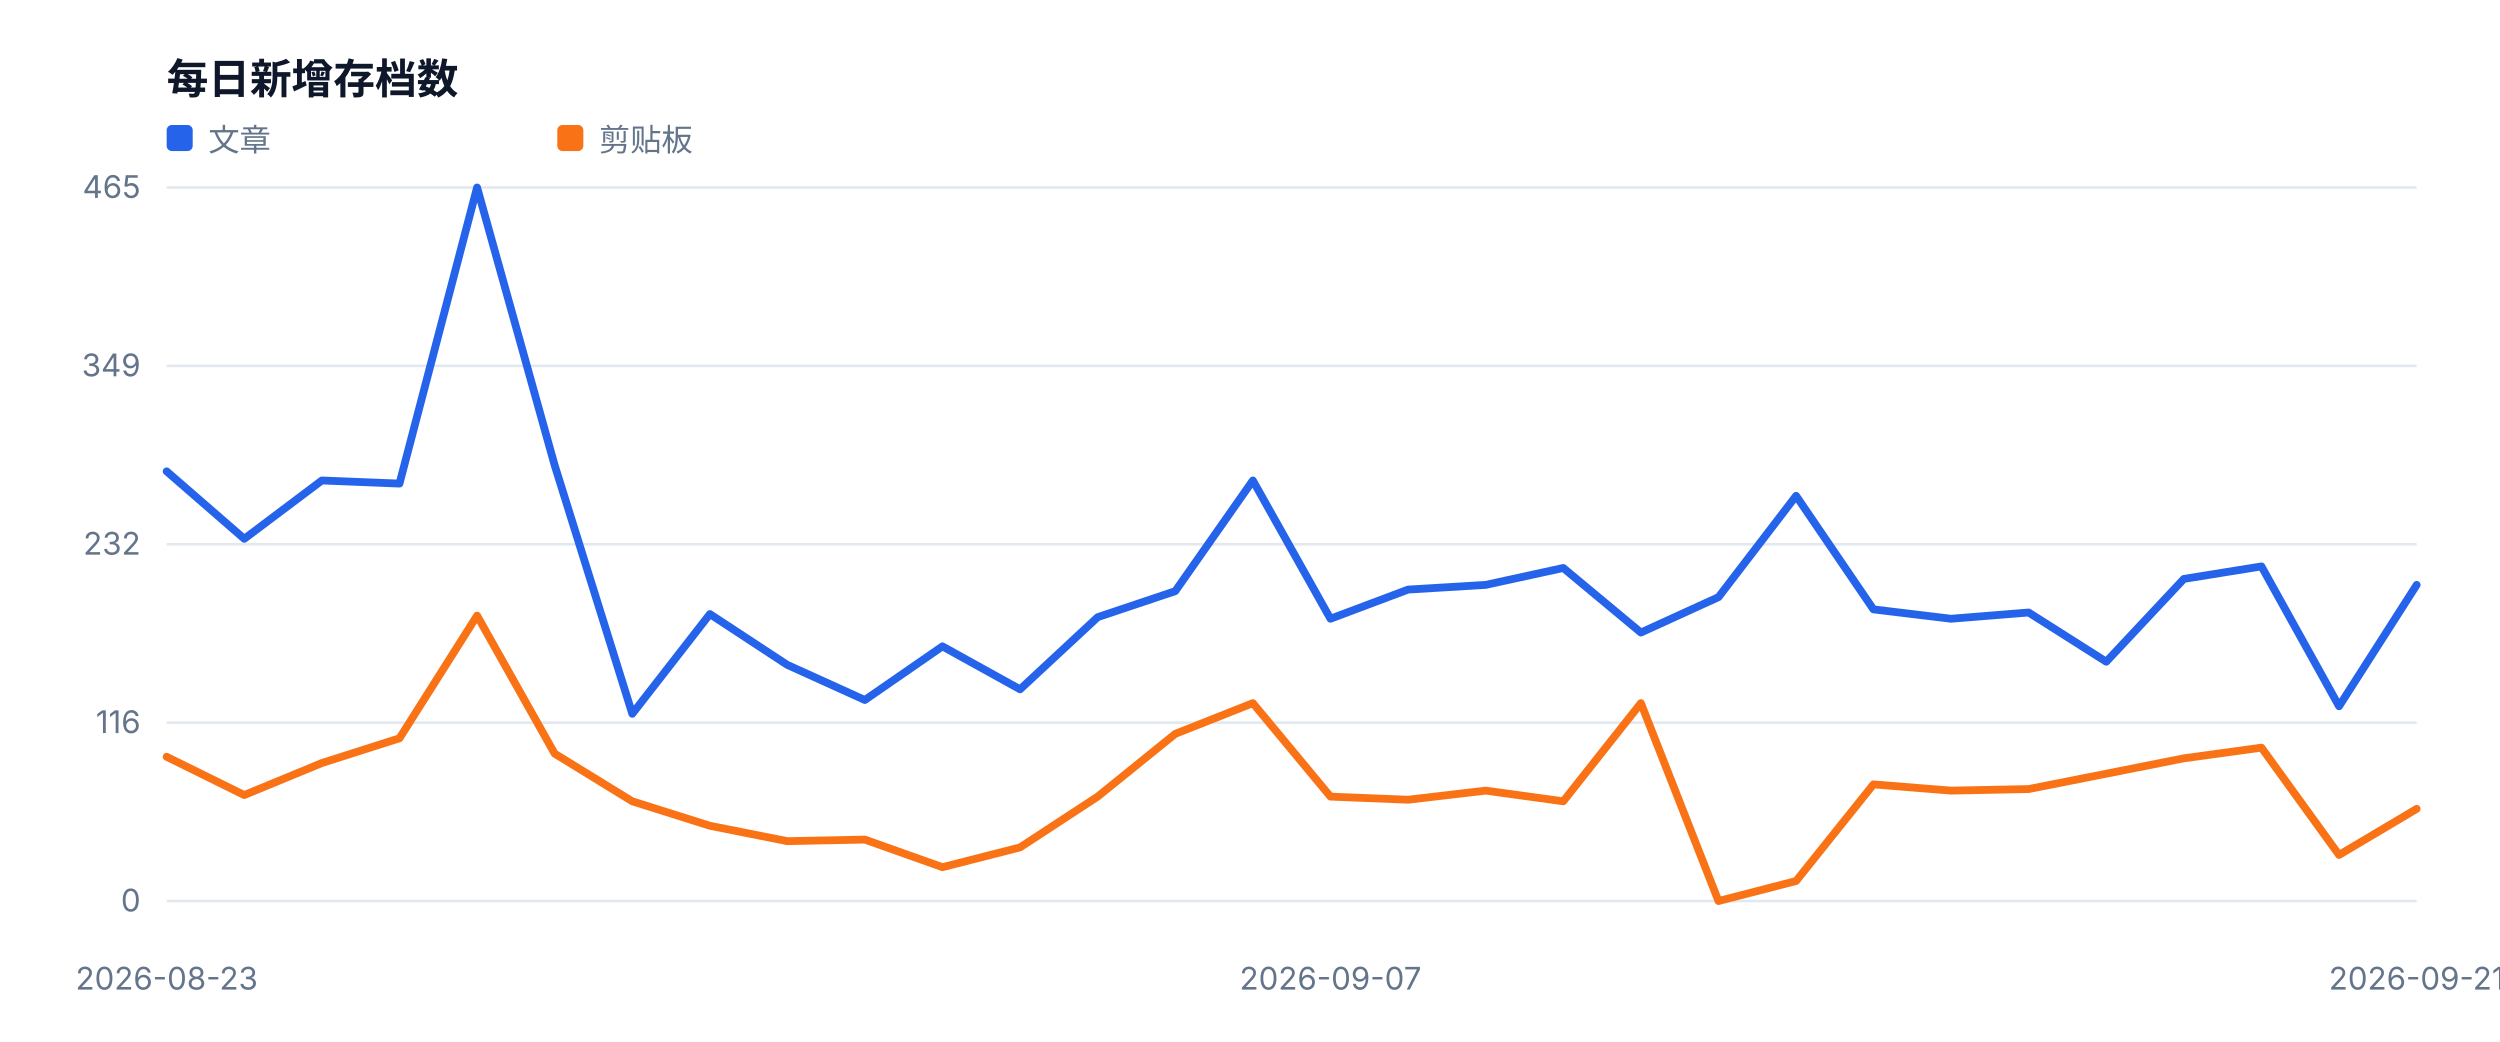
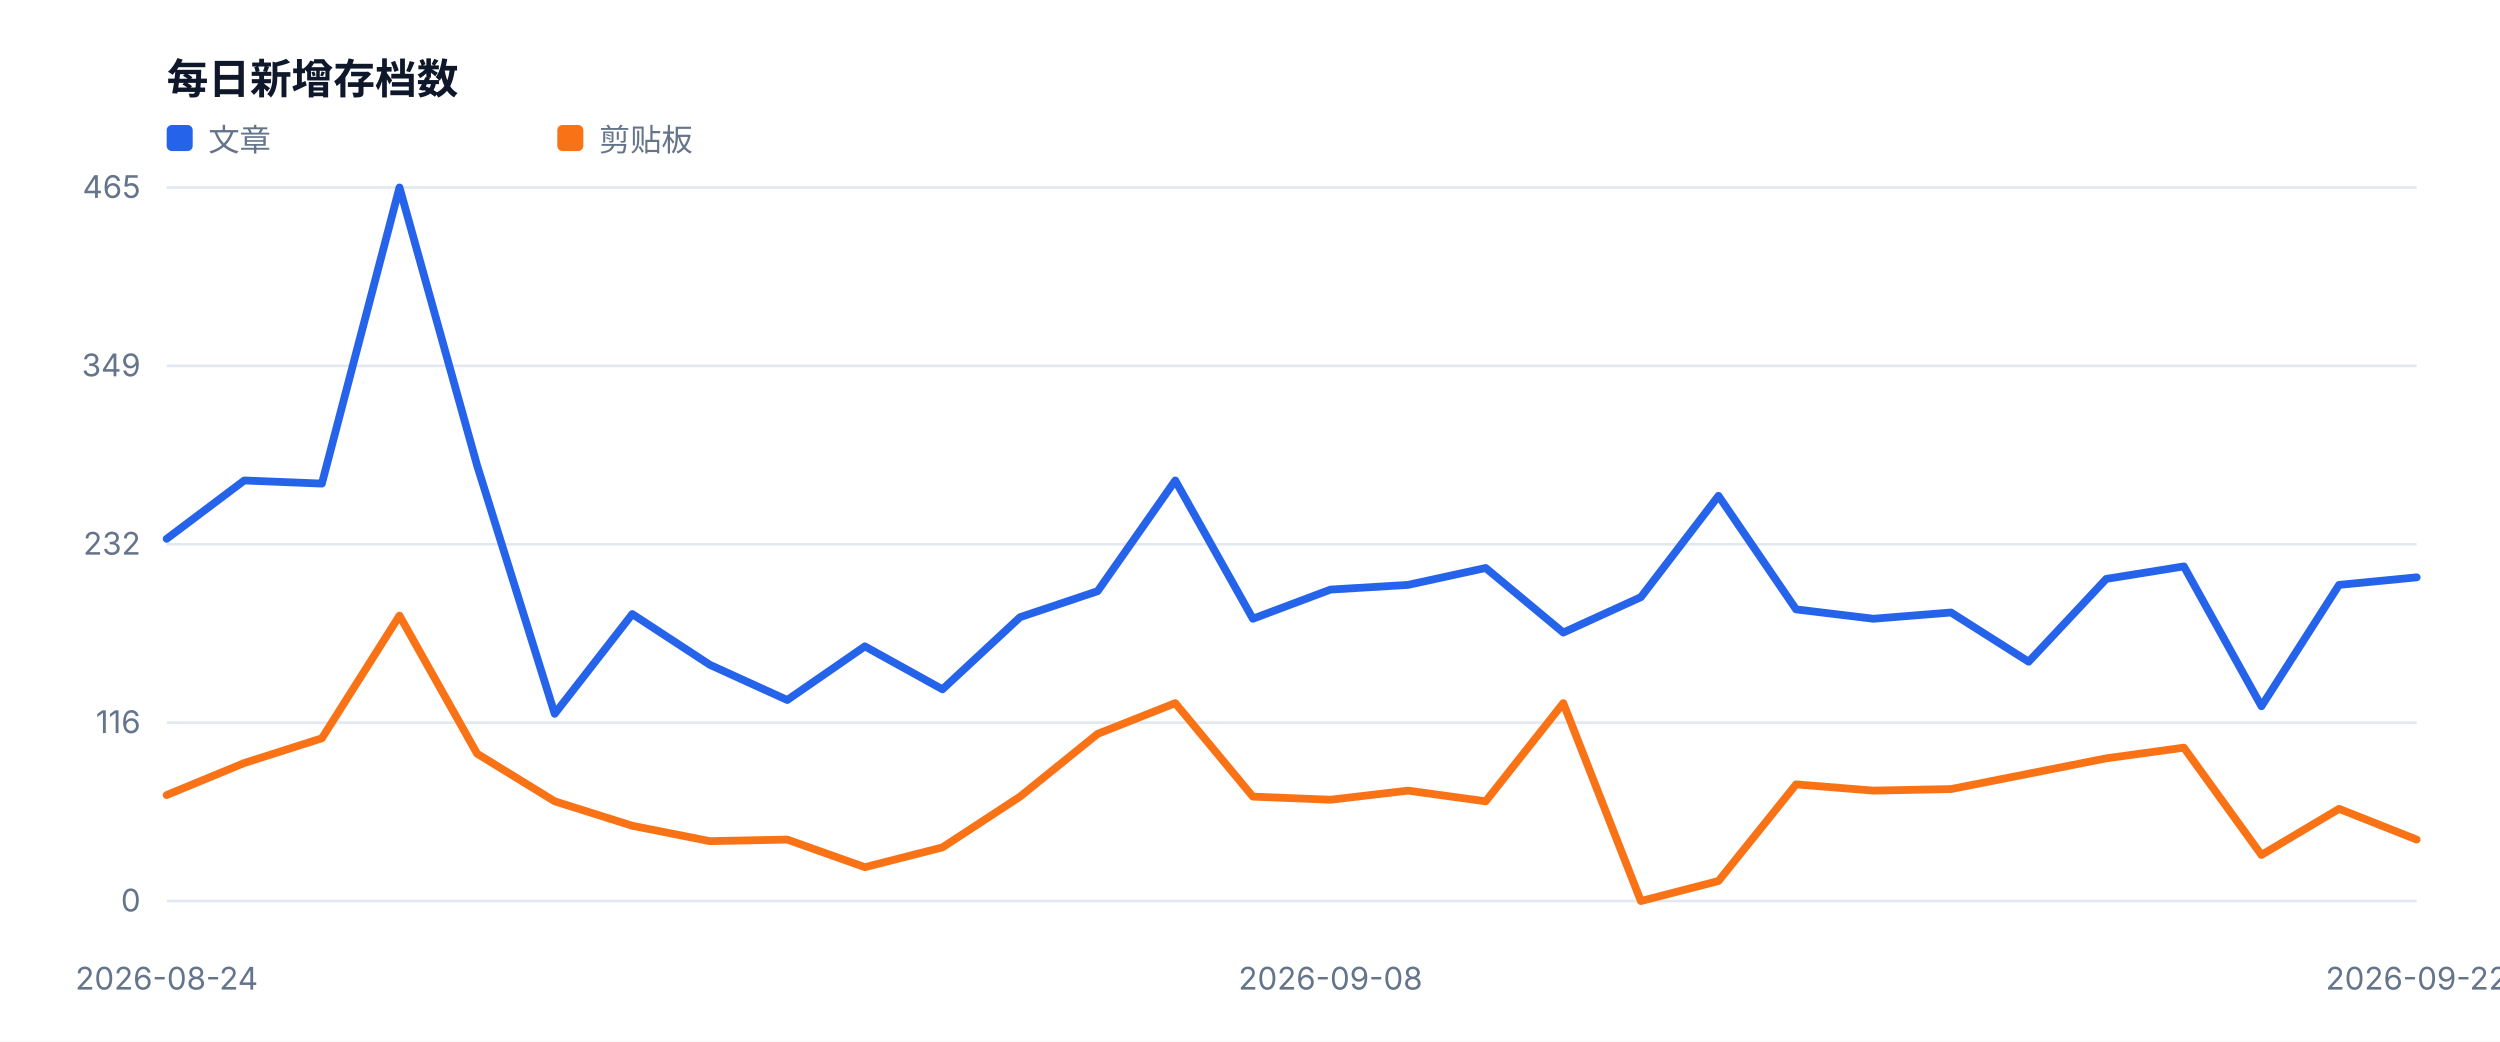
<svg xmlns="http://www.w3.org/2000/svg" width="960" height="400" viewBox="0 0 960 400" role="img">
  <style>text{font-family:-apple-system,BlinkMacSystemFont,'Segoe UI',sans-serif;fill:#334155}.muted{fill:#64748b;font-size:12px}.value{fill:#0f172a;font-size:28px;font-weight:700}.title{fill:#0f172a;font-size:16px;font-weight:700}</style>
  <rect width="100%" height="100%" fill="#ffffff" />
  <text x="64" y="36" class="title">每日新增存档数</text>
  <line x1="64" y1="346.0" x2="928" y2="346.0" stroke="#e2e8f0" />
  <text x="54" y="350.0" text-anchor="end" class="muted">0</text>
  <line x1="64" y1="277.5" x2="928" y2="277.5" stroke="#e2e8f0" />
  <text x="54" y="281.5" text-anchor="end" class="muted">116</text>
  <line x1="64" y1="209.0" x2="928" y2="209.0" stroke="#e2e8f0" />
  <text x="54" y="213.0" text-anchor="end" class="muted">232</text>
  <line x1="64" y1="140.5" x2="928" y2="140.5" stroke="#e2e8f0" />
  <text x="54" y="144.5" text-anchor="end" class="muted">349</text>
  <line x1="64" y1="72.0" x2="928" y2="72.0" stroke="#e2e8f0" />
  <text x="54" y="76.0" text-anchor="end" class="muted">465</text>
-   <text x="64.0" y="380" text-anchor="middle" class="muted">2026-08-23</text>
-   <text x="510.9" y="380" text-anchor="middle" class="muted">2026-09-07</text>
-   <text x="928.0" y="380" text-anchor="middle" class="muted">2026-09-21</text>
-   <polyline fill="none" stroke="#2563eb" stroke-width="3" stroke-linejoin="round" stroke-linecap="round" points="64.0,181.0 93.8,206.9 123.6,184.5 153.4,185.7 183.2,72.0 213.0,178.7 242.8,274.1 272.6,235.8 302.3,255.3 332.1,268.8 361.9,248.2 391.7,264.7 421.5,237.0 451.3,227.0 481.1,184.5 510.9,237.6 540.7,226.4 570.5,224.6 600.3,218.1 630.1,242.9 659.9,229.3 689.7,190.4 719.4,234.0 749.2,237.6 779.0,235.2 808.8,254.1 838.6,222.3 868.4,217.5 898.2,271.2 928.0,224.6" />
+   <text x="64.0" y="380" text-anchor="middle" class="muted">2026-08-24</text>
+   <text x="510.9" y="380" text-anchor="middle" class="muted">2026-09-08</text>
+   <text x="928.0" y="380" text-anchor="middle" class="muted">2026-09-22</text>
+   <polyline fill="none" stroke="#2563eb" stroke-width="3" stroke-linejoin="round" stroke-linecap="round" points="64.0,206.9 93.8,184.5 123.6,185.7 153.4,72.0 183.2,178.7 213.0,274.1 242.8,235.8 272.6,255.3 302.3,268.8 332.1,248.2 361.9,264.7 391.7,237.0 421.5,227.0 451.3,184.5 481.1,237.6 510.9,226.4 540.7,224.6 570.5,218.1 600.3,242.9 630.1,229.3 659.9,190.4 689.7,234.0 719.4,237.6 749.2,235.2 779.0,254.1 808.8,222.3 838.6,217.5 868.4,271.2 898.2,224.6 928.0,221.7" />
  <rect x="64" y="48" width="10" height="10" fill="#2563eb" rx="2" />
  <text x="80" y="58" class="muted">文章</text>
-   <polyline fill="none" stroke="#f97316" stroke-width="3" stroke-linejoin="round" stroke-linecap="round" points="64.0,290.6 93.8,305.3 123.6,293.0 153.4,283.5 183.2,236.4 213.0,289.4 242.8,307.7 272.6,317.1 302.3,323.0 332.1,322.4 361.9,333.0 391.7,325.4 421.5,305.9 451.3,281.8 481.1,270.0 510.9,305.9 540.7,307.1 570.5,303.6 600.3,307.7 630.1,270.0 659.9,346.0 689.7,338.3 719.4,301.2 749.2,303.6 779.0,303.0 808.8,297.1 838.6,291.2 868.4,287.1 898.2,328.3 928.0,310.6" />
+   <polyline fill="none" stroke="#f97316" stroke-width="3" stroke-linejoin="round" stroke-linecap="round" points="64.0,305.3 93.8,293.0 123.6,283.5 153.4,236.4 183.2,289.4 213.0,307.7 242.8,317.1 272.6,323.0 302.3,322.4 332.1,333.0 361.9,325.4 391.7,305.9 421.5,281.8 451.3,270.0 481.1,305.9 510.9,307.1 540.7,303.6 570.5,307.7 600.3,270.0 630.1,346.0 659.9,338.3 689.7,301.2 719.4,303.6 749.2,303.0 779.0,297.1 808.8,291.2 838.6,287.1 868.4,328.3 898.2,310.6 928.0,322.4" />
  <rect x="214" y="48" width="10" height="10" fill="#f97316" rx="2" />
  <text x="230" y="58" class="muted">剪贴板</text>
</svg>
